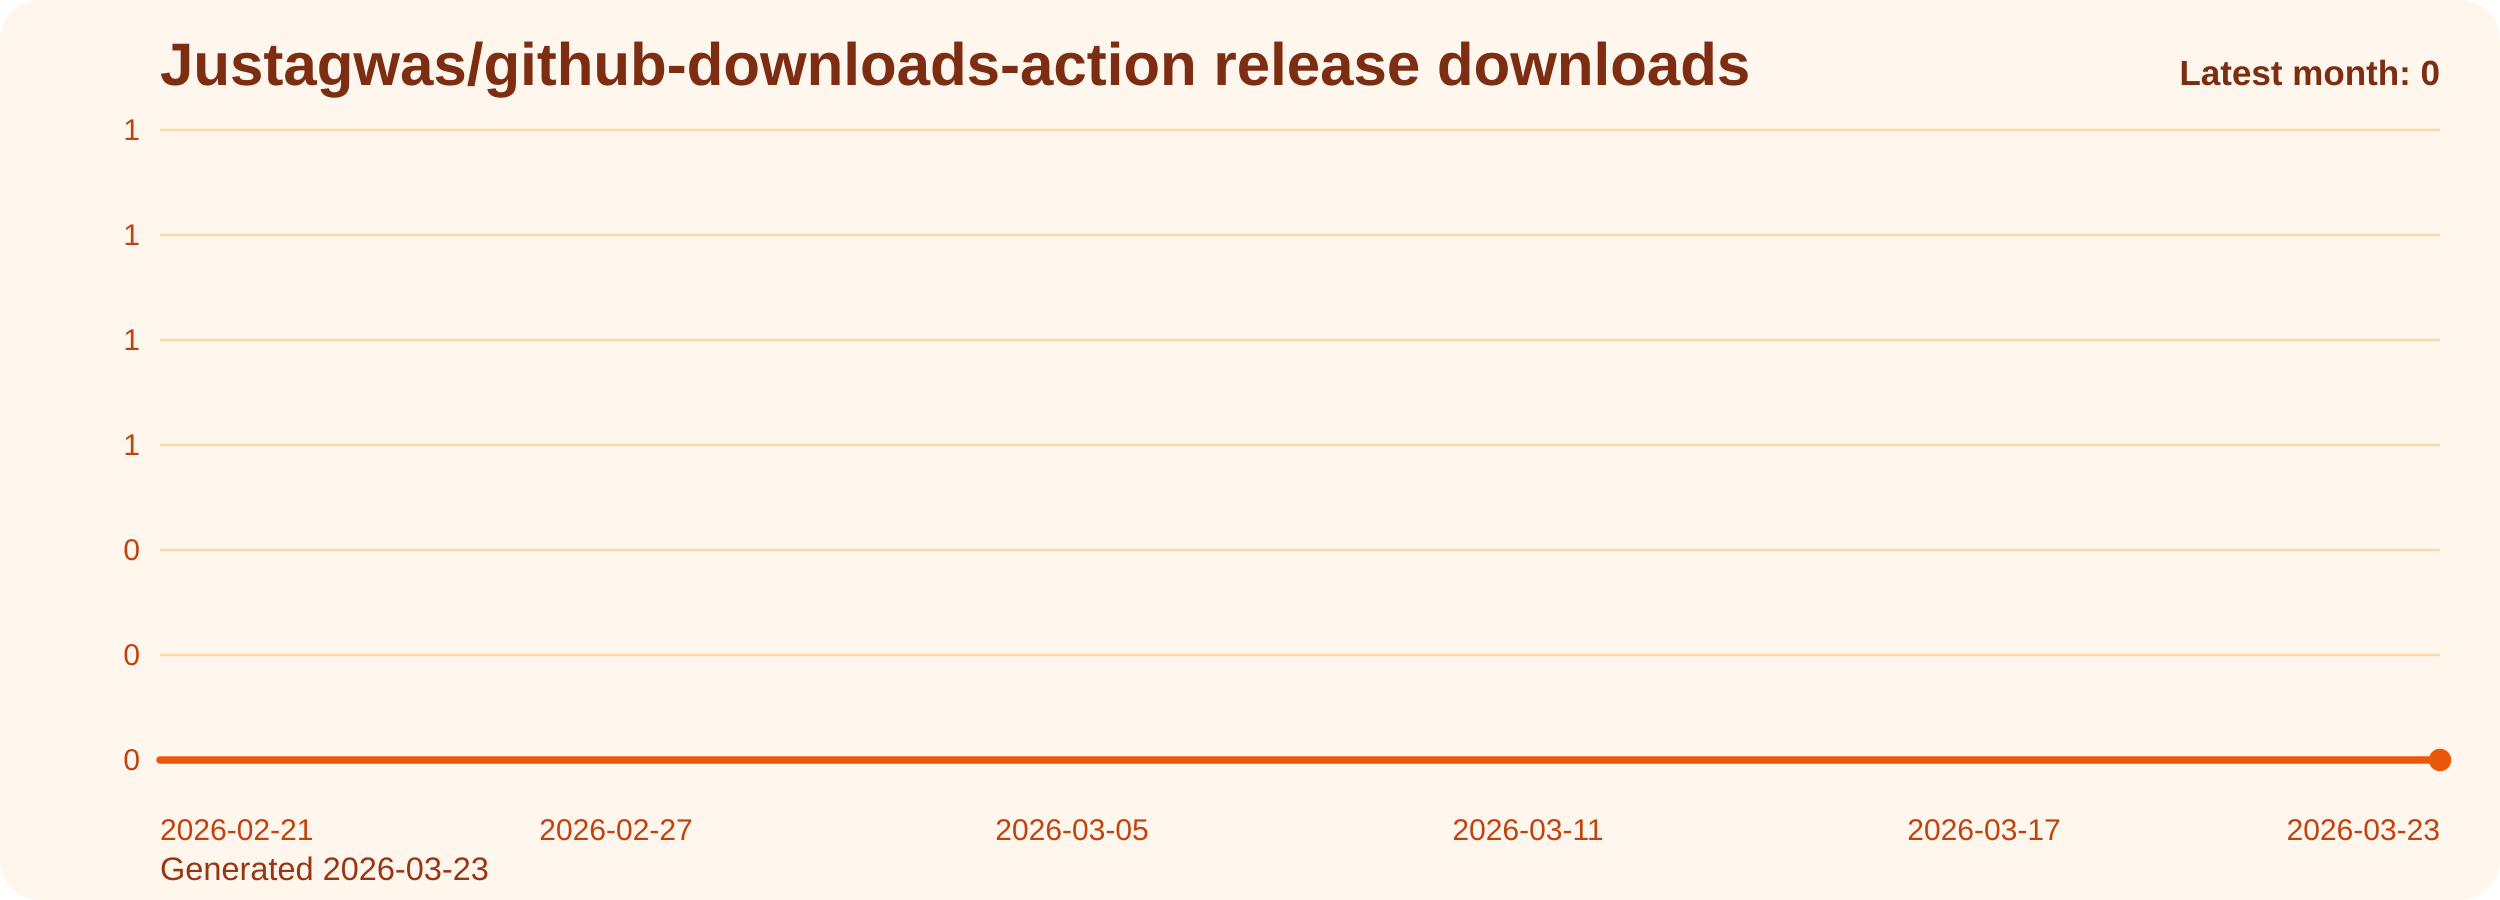
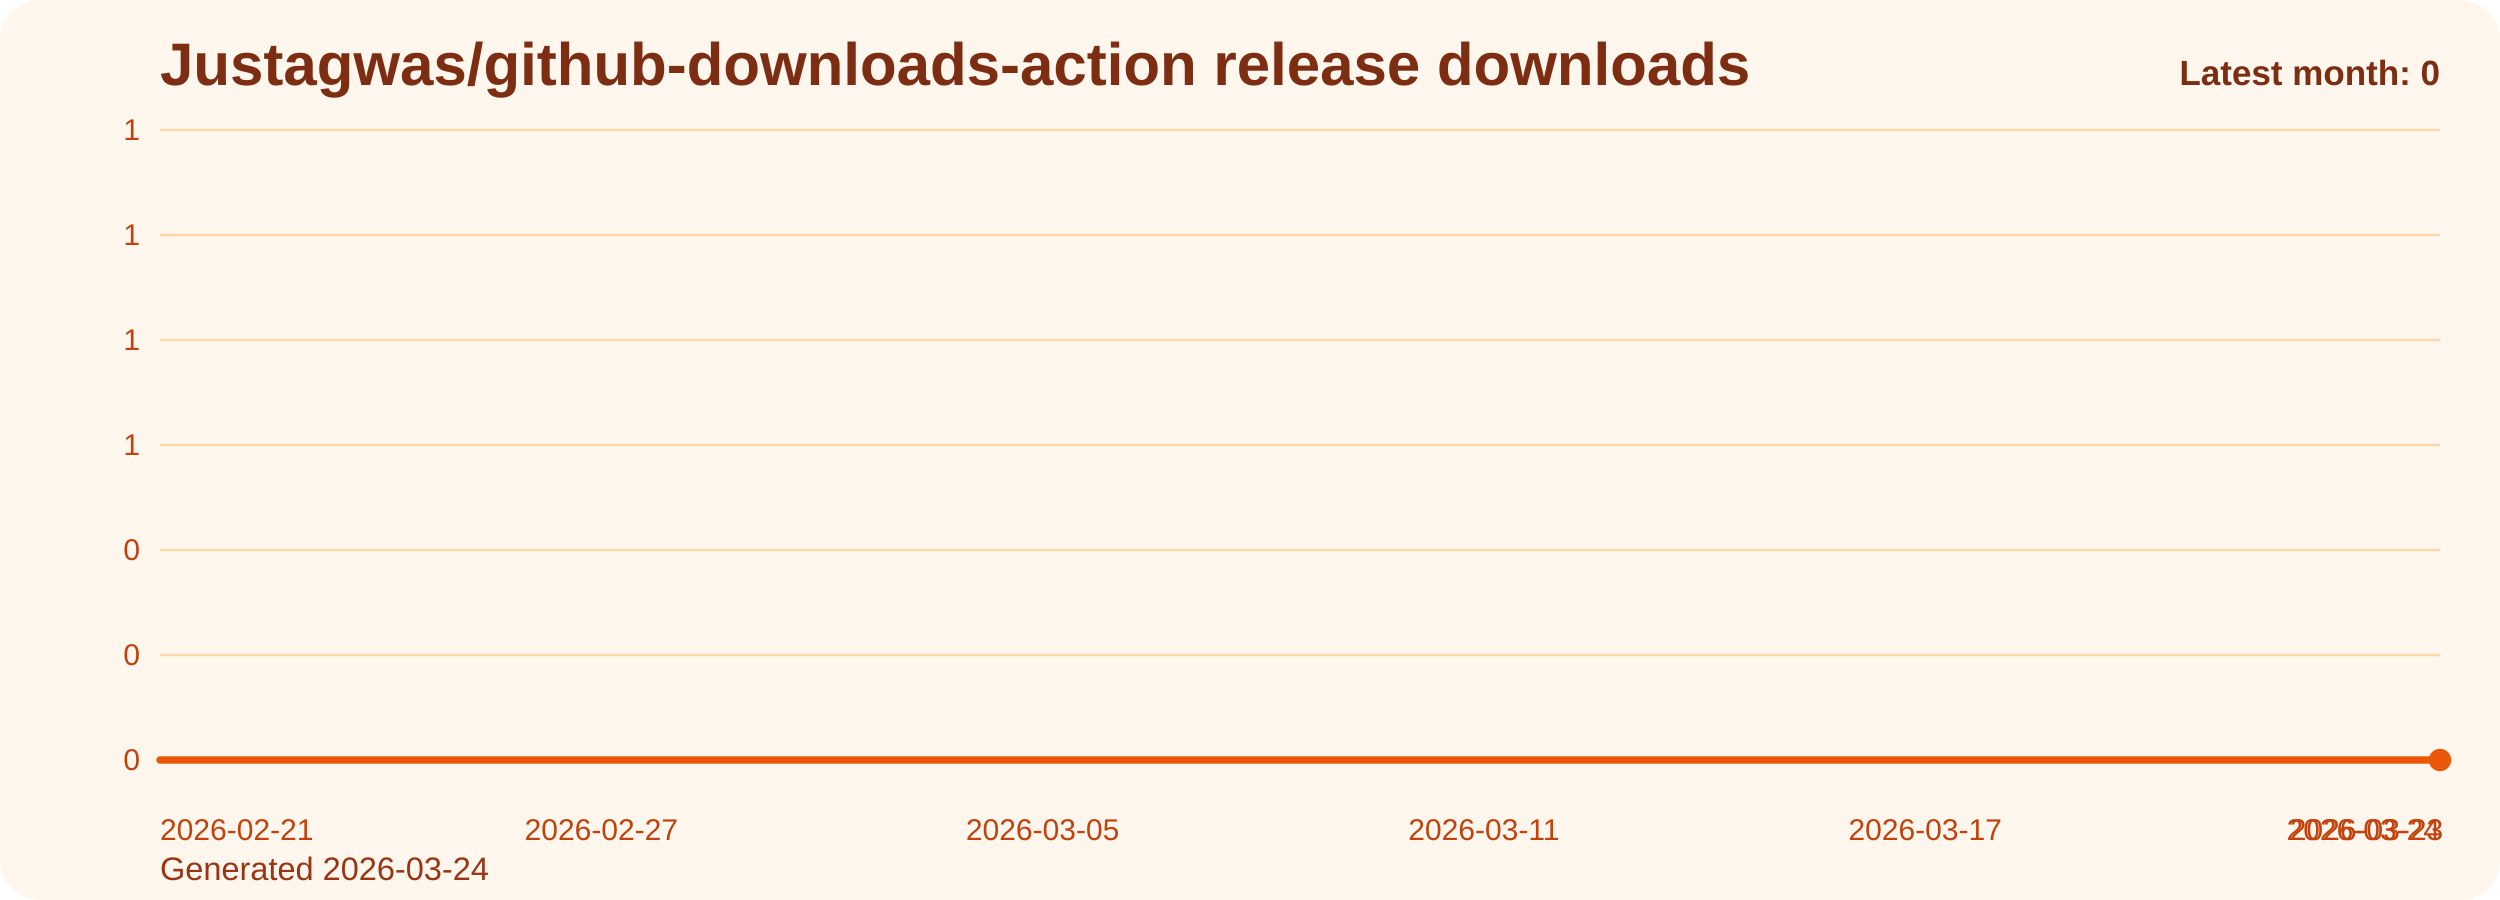
<svg xmlns="http://www.w3.org/2000/svg" viewBox="0 0 1000 360" role="img" aria-label="Justagwas/github-downloads-action release downloads chart">
  <defs>
    <linearGradient id="fill-monthly-orange" x1="0" y1="0" x2="0" y2="1">
      <stop offset="0%" stop-color="#f97316" stop-opacity="0.32" />
      <stop offset="100%" stop-color="#f97316" stop-opacity="0.05" />
    </linearGradient>
    <style>
      .bg { fill: #fff7ed; }
      .title { font: 700 24px Arial, sans-serif; fill: #7c2d12; }
      .sub { font: 400 13px Arial, sans-serif; fill: #9a3412; }
      .grid { stroke: #fed7aa; stroke-width: 1; }
      .axis { font: 400 12px Arial, sans-serif; fill: #c2410c; }
      .line { fill: none; stroke: #ea580c; stroke-width: 3; stroke-linecap: round; stroke-linejoin: round; }
      .dot { fill: #ea580c; }
      .value { font: 600 11px Arial, sans-serif; fill: #9a3412; }
      .latest { font: 700 14px Arial, sans-serif; fill: #7c2d12; }
    </style>
  </defs>
  <rect class="bg" x="0" y="0" width="1000" height="360" rx="16" />
  <text class="title" x="64" y="34">Justagwas/github-downloads-action release downloads</text>
-   <text class="sub" x="64" y="352">Generated 2026-03-23</text>
+   <text class="sub" x="64" y="352">Generated 2026-03-24</text>
  <line x1="64" y1="52.00" x2="976" y2="52.00" class="grid" />
  <text x="56" y="56.00" text-anchor="end" class="axis">1</text>
  <line x1="64" y1="94.00" x2="976" y2="94.00" class="grid" />
  <text x="56" y="98.00" text-anchor="end" class="axis">1</text>
  <line x1="64" y1="136.00" x2="976" y2="136.00" class="grid" />
  <text x="56" y="140.00" text-anchor="end" class="axis">1</text>
  <line x1="64" y1="178.00" x2="976" y2="178.00" class="grid" />
  <text x="56" y="182.00" text-anchor="end" class="axis">1</text>
  <line x1="64" y1="220.00" x2="976" y2="220.00" class="grid" />
  <text x="56" y="224.00" text-anchor="end" class="axis">0</text>
  <line x1="64" y1="262.00" x2="976" y2="262.00" class="grid" />
  <text x="56" y="266.00" text-anchor="end" class="axis">0</text>
  <line x1="64" y1="304.00" x2="976" y2="304.00" class="grid" />
  <text x="56" y="308.00" text-anchor="end" class="axis">0</text>
-   <path d="M 64.00 304 L 64.00 304.00 L 94.40 304.00 L 124.80 304.00 L 155.20 304.00 L 185.60 304.00 L 216.00 304.00 L 246.40 304.00 L 276.80 304.00 L 307.20 304.00 L 337.60 304.00 L 368.00 304.00 L 398.40 304.00 L 428.80 304.00 L 459.20 304.00 L 489.60 304.00 L 520.00 304.00 L 550.40 304.00 L 580.80 304.00 L 611.20 304.00 L 641.60 304.00 L 672.00 304.00 L 702.40 304.00 L 732.80 304.00 L 763.20 304.00 L 793.60 304.00 L 824.00 304.00 L 854.40 304.00 L 884.80 304.00 L 915.20 304.00 L 945.60 304.00 L 976.00 304.00 L 976.00 304 Z" fill="url(#fill-monthly-orange)" />
-   <polyline class="line" points="64.00,304.00 94.40,304.00 124.80,304.00 155.20,304.00 185.60,304.00 216.00,304.00 246.40,304.00 276.80,304.00 307.20,304.00 337.60,304.00 368.00,304.00 398.40,304.00 428.80,304.00 459.20,304.00 489.60,304.00 520.00,304.00 550.40,304.00 580.80,304.00 611.20,304.00 641.60,304.00 672.00,304.00 702.40,304.00 732.80,304.00 763.20,304.00 793.60,304.00 824.00,304.00 854.40,304.00 884.80,304.00 915.20,304.00 945.60,304.00 976.00,304.00" />
+   <path d="M 64.00 304 L 64.00 304.00 L 93.42 304.00 L 122.84 304.00 L 152.26 304.00 L 181.68 304.00 L 211.10 304.00 L 240.52 304.00 L 269.94 304.00 L 299.35 304.00 L 328.77 304.00 L 358.19 304.00 L 387.61 304.00 L 417.03 304.00 L 446.45 304.00 L 475.87 304.00 L 505.29 304.00 L 534.71 304.00 L 564.13 304.00 L 593.55 304.00 L 622.97 304.00 L 652.39 304.00 L 681.81 304.00 L 711.23 304.00 L 740.65 304.00 L 770.06 304.00 L 799.48 304.00 L 828.90 304.00 L 858.32 304.00 L 887.74 304.00 L 917.16 304.00 L 946.58 304.00 L 976.00 304.00 L 976.00 304 Z" fill="url(#fill-monthly-orange)" />
+   <polyline class="line" points="64.00,304.00 93.42,304.00 122.84,304.00 152.26,304.00 181.68,304.00 211.10,304.00 240.52,304.00 269.94,304.00 299.35,304.00 328.77,304.00 358.19,304.00 387.61,304.00 417.03,304.00 446.45,304.00 475.87,304.00 505.29,304.00 534.71,304.00 564.13,304.00 593.55,304.00 622.97,304.00 652.39,304.00 681.81,304.00 711.23,304.00 740.65,304.00 770.06,304.00 799.48,304.00 828.90,304.00 858.32,304.00 887.74,304.00 917.16,304.00 946.58,304.00 976.00,304.00" />
  <circle class="dot" cx="976.00" cy="304.00" r="4.5" />
  <text class="axis" x="64.00" y="336" text-anchor="start">2026-02-21</text>
-   <text class="axis" x="246.40" y="336" text-anchor="middle">2026-02-27</text>
-   <text class="axis" x="428.80" y="336" text-anchor="middle">2026-03-05</text>
-   <text class="axis" x="611.20" y="336" text-anchor="middle">2026-03-11</text>
-   <text class="axis" x="793.60" y="336" text-anchor="middle">2026-03-17</text>
-   <text class="axis" x="976.00" y="336" text-anchor="end">2026-03-23</text>
+   <text class="axis" x="240.52" y="336" text-anchor="middle">2026-02-27</text>
+   <text class="axis" x="417.03" y="336" text-anchor="middle">2026-03-05</text>
+   <text class="axis" x="593.55" y="336" text-anchor="middle">2026-03-11</text>
+   <text class="axis" x="770.06" y="336" text-anchor="middle">2026-03-17</text>
+   <text class="axis" x="946.58" y="336" text-anchor="middle">2026-03-23</text>
+   <text class="axis" x="976.00" y="336" text-anchor="end">2026-03-24</text>
  <text class="latest" x="976" y="34" text-anchor="end">Latest month: 0</text>
</svg>
